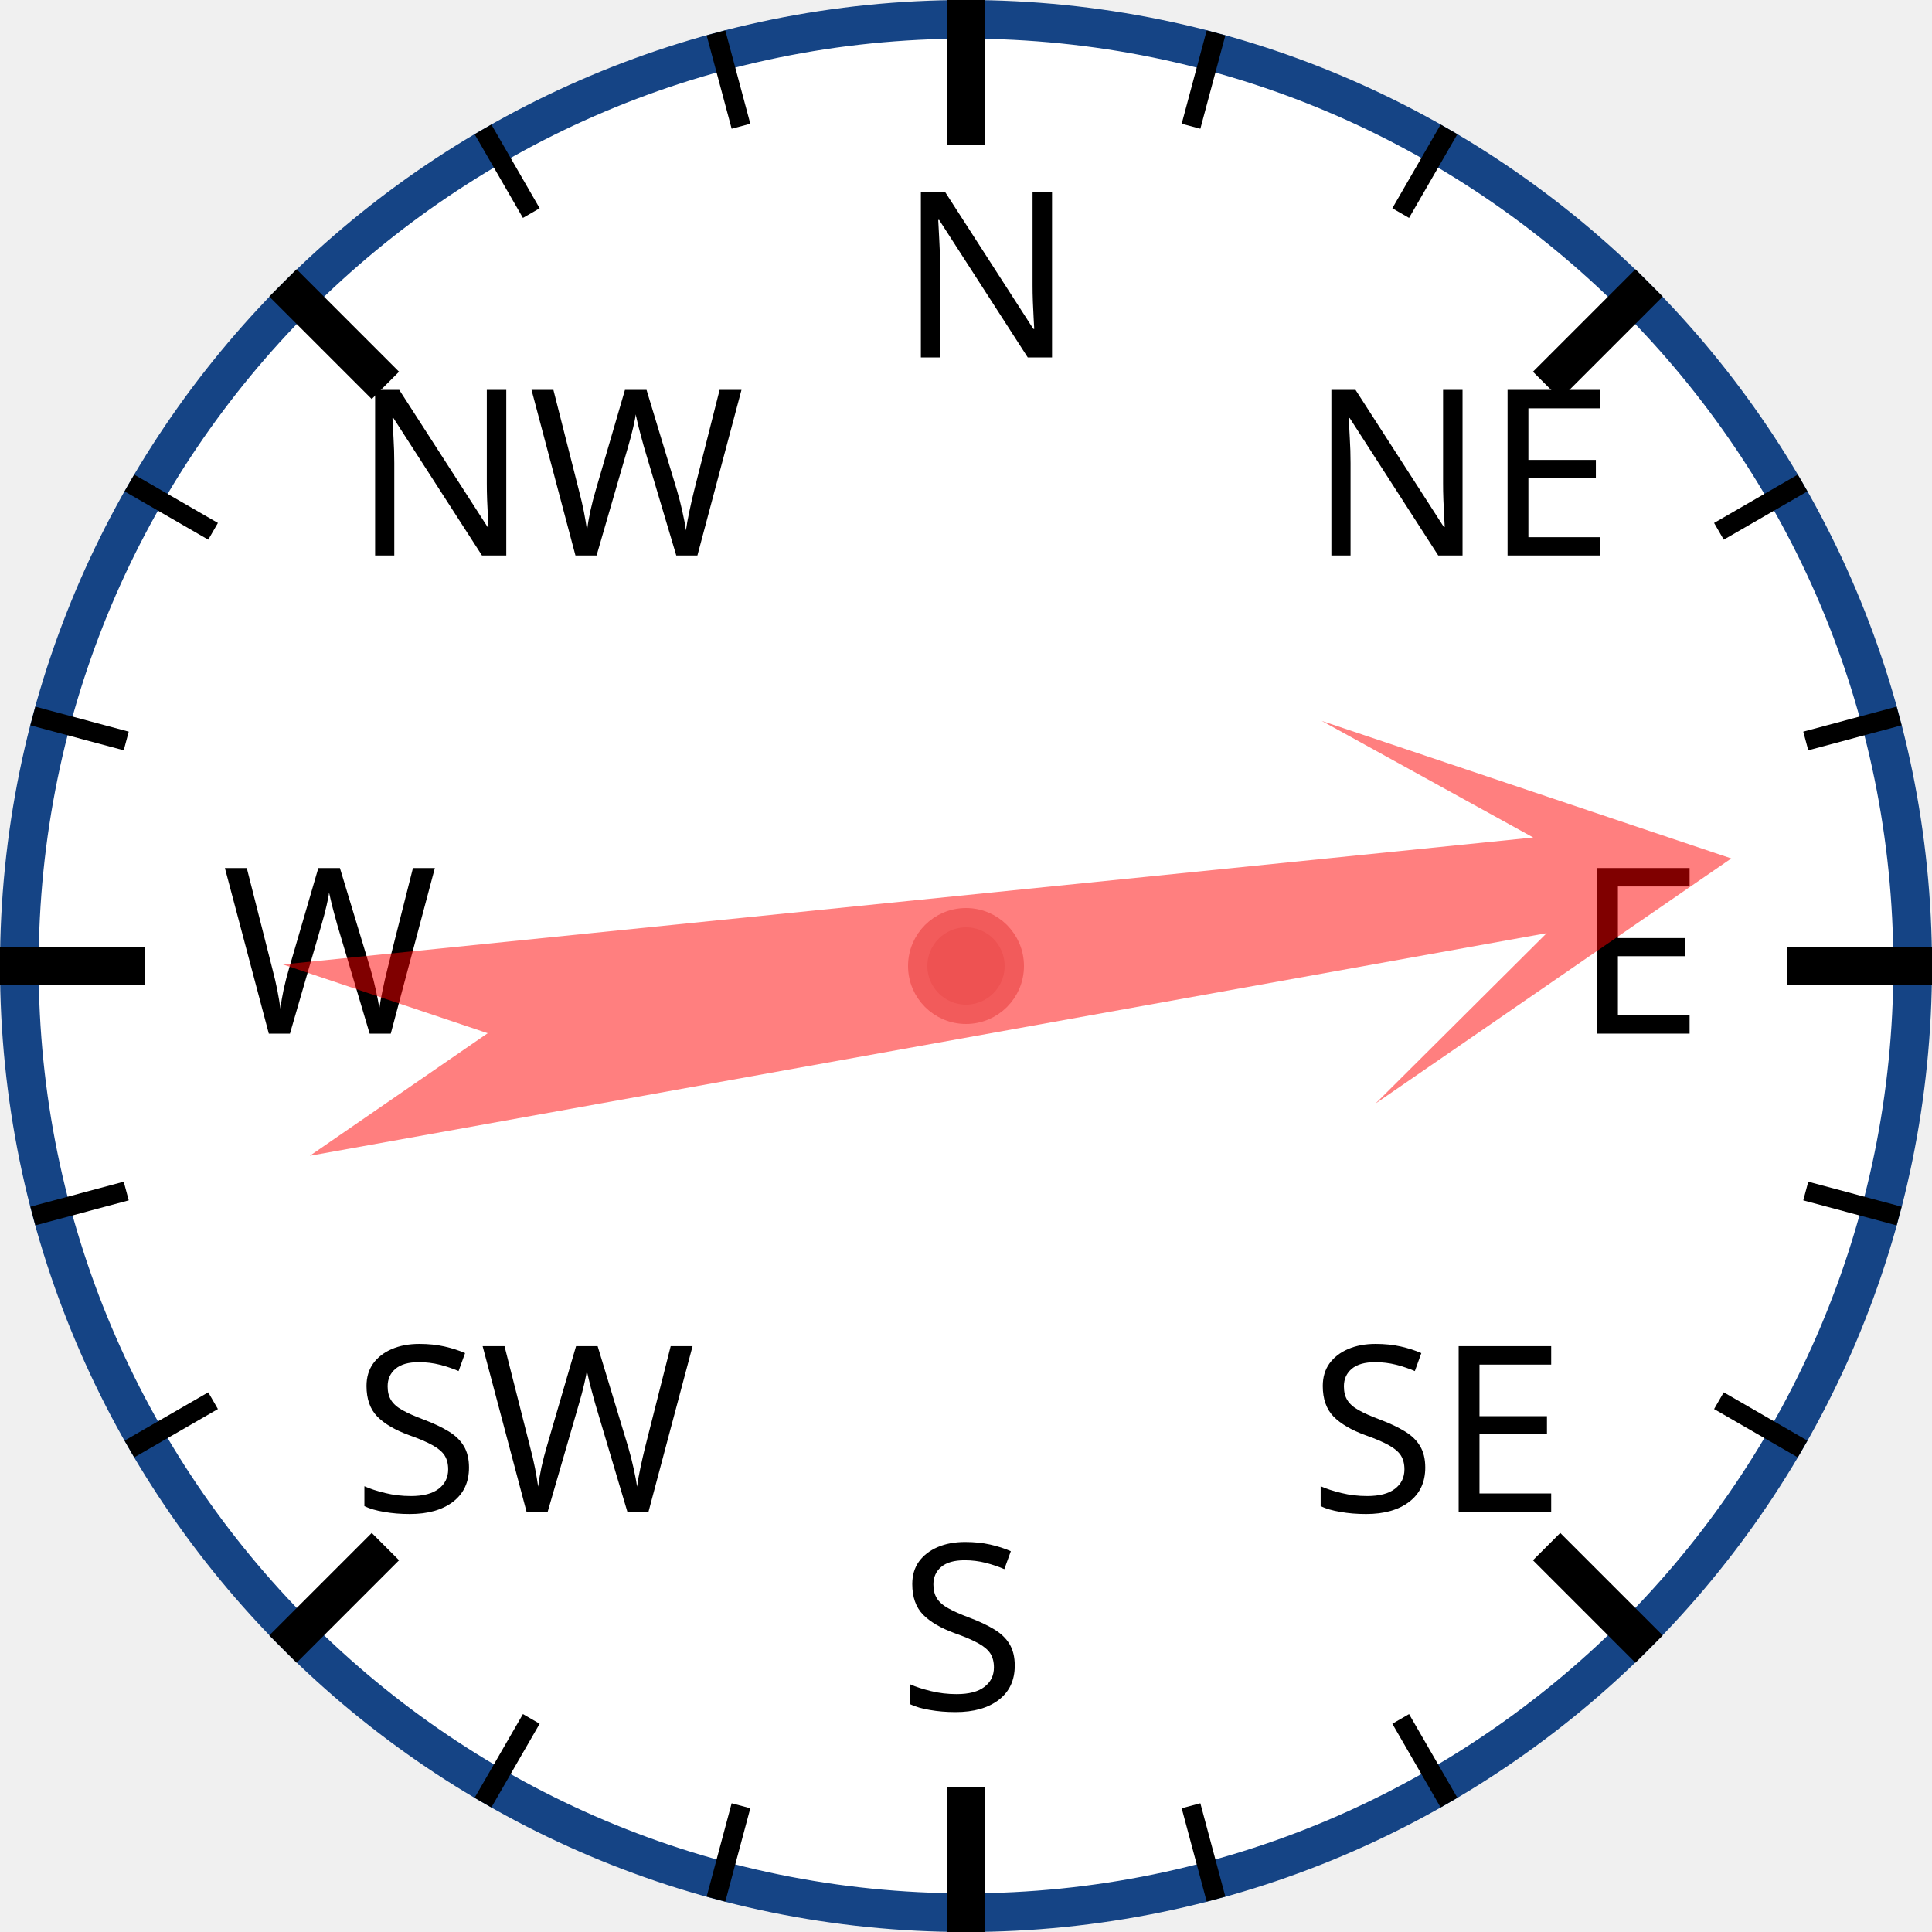
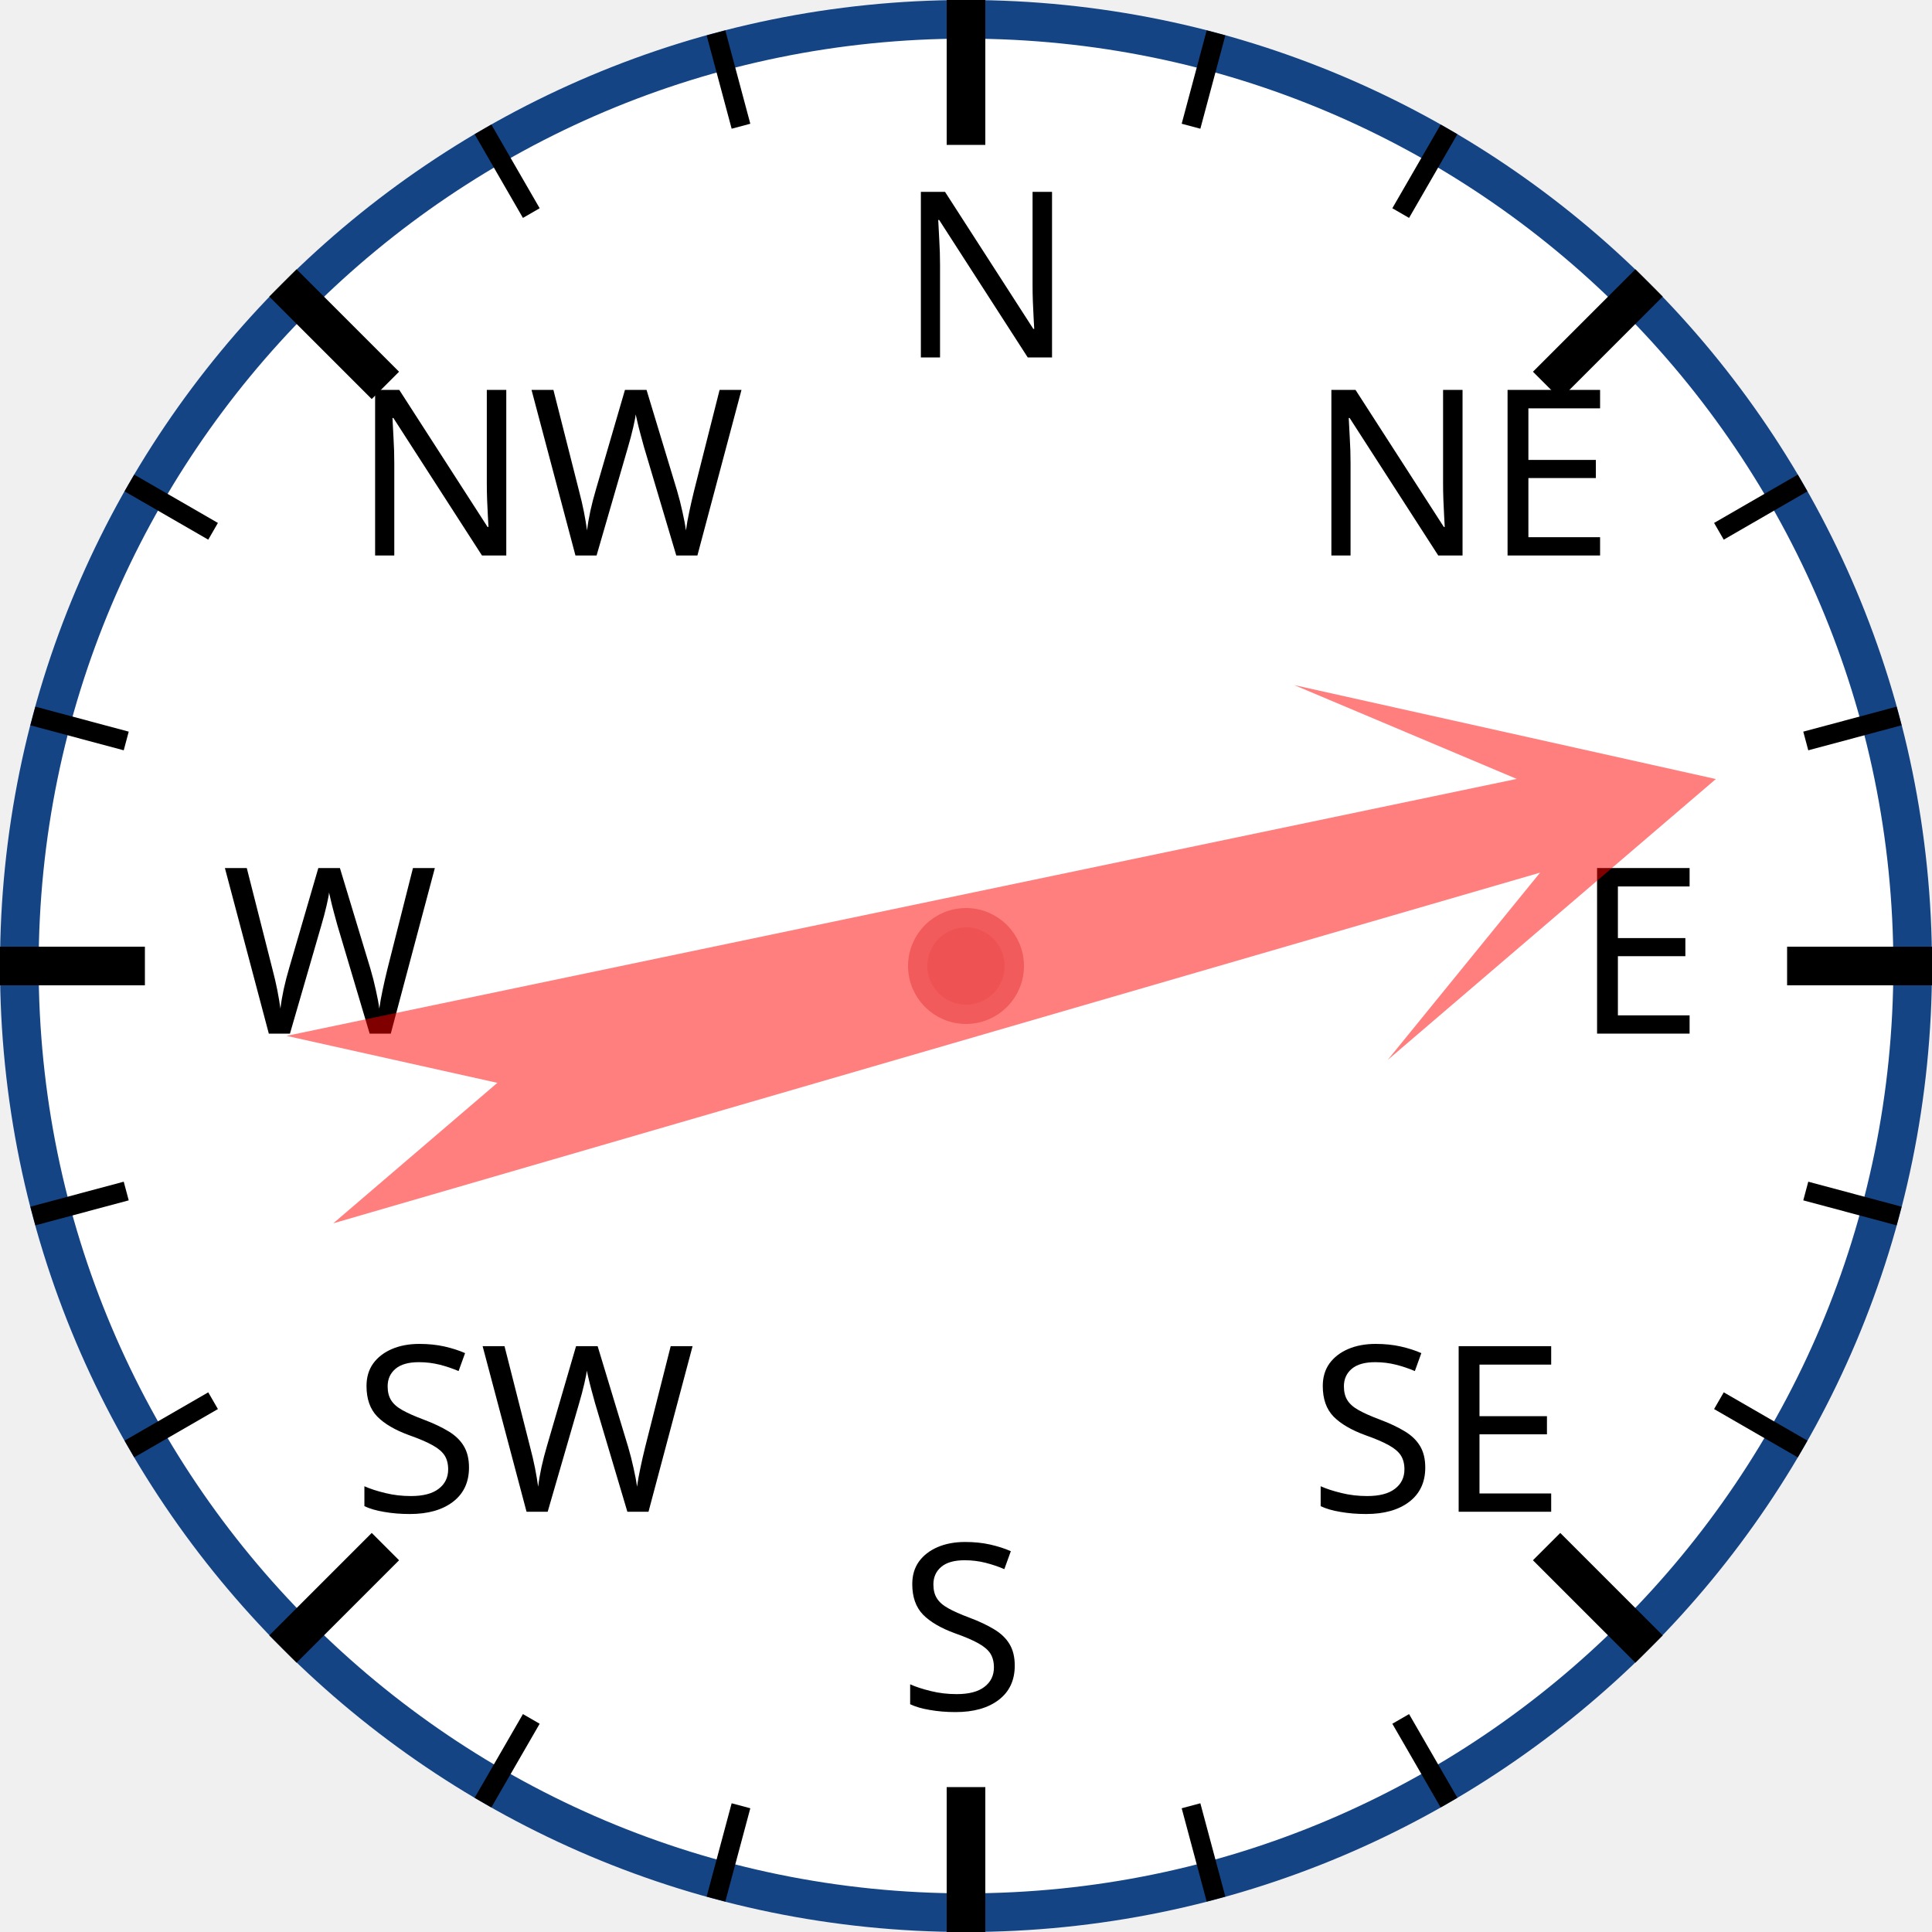
<svg xmlns="http://www.w3.org/2000/svg" width="120px" height="120px" viewBox="0 0 200 200">
  <circle cx="100" cy="100" r="98" style="fill: white; stroke: #154485; stroke-width: 4;" />
  <text x="93.0" y="37.0" style="font-family: sans-serif; font-size: 18pt;">N</text>
  <line x1="100.0" y1="0.0" x2="100.0" y2="15.0" style="stroke: black; stroke-width: 4;" />
  <line x1="74.118" y1="3.407" x2="76.706" y2="13.067" style="stroke: black; stroke-width: 2;" />
  <line x1="50" y1="13.397" x2="55" y2="22.058" style="stroke: black; stroke-width: 2;" />
  <text x="36.503" y="57.503" style="font-family: sans-serif; font-size: 18pt;">NW</text>
  <line x1="29.289" y1="29.289" x2="39.896" y2="39.896" style="stroke: black; stroke-width: 4;" />
  <line x1="13.397" y1="50" x2="22.058" y2="55" style="stroke: black; stroke-width: 2;" />
  <line x1="3.407" y1="74.118" x2="13.067" y2="76.706" style="stroke: black; stroke-width: 2;" />
  <text x="23.0" y="107.0" style="font-family: sans-serif; font-size: 18pt;">W</text>
  <line x1="0.0" y1="100.0" x2="15.0" y2="100.0" style="stroke: black; stroke-width: 4;" />
  <line x1="3.407" y1="125.882" x2="13.067" y2="123.294" style="stroke: black; stroke-width: 2;" />
  <line x1="13.397" y1="150" x2="22.058" y2="145" style="stroke: black; stroke-width: 2;" />
  <text x="36.503" y="156.497" style="font-family: sans-serif; font-size: 18pt;">SW</text>
  <line x1="29.289" y1="170.711" x2="39.896" y2="160.104" style="stroke: black; stroke-width: 4;" />
  <line x1="50" y1="186.603" x2="55" y2="177.942" style="stroke: black; stroke-width: 2;" />
  <line x1="74.118" y1="196.593" x2="76.706" y2="186.933" style="stroke: black; stroke-width: 2;" />
  <text x="93" y="177.0" style="font-family: sans-serif; font-size: 18pt;">S</text>
  <line x1="100" y1="200.0" x2="100" y2="185.0" style="stroke: black; stroke-width: 4;" />
  <line x1="125.882" y1="196.593" x2="123.294" y2="186.933" style="stroke: black; stroke-width: 2;" />
  <line x1="150.0" y1="186.603" x2="145.0" y2="177.942" style="stroke: black; stroke-width: 2;" />
  <text x="135.497" y="156.497" style="font-family: sans-serif; font-size: 18pt;">SE</text>
  <line x1="170.711" y1="170.711" x2="160.104" y2="160.104" style="stroke: black; stroke-width: 4;" />
  <line x1="186.603" y1="150" x2="177.942" y2="145" style="stroke: black; stroke-width: 2;" />
  <line x1="196.593" y1="125.882" x2="186.933" y2="123.294" style="stroke: black; stroke-width: 2;" />
  <text x="163.0" y="107" style="font-family: sans-serif; font-size: 18pt;">E</text>
  <line x1="200.0" y1="100" x2="185.0" y2="100" style="stroke: black; stroke-width: 4;" />
  <line x1="196.593" y1="74.118" x2="186.933" y2="76.706" style="stroke: black; stroke-width: 2;" />
  <line x1="186.603" y1="50" x2="177.942" y2="55" style="stroke: black; stroke-width: 2;" />
  <text x="135.497" y="57.503" style="font-family: sans-serif; font-size: 18pt;">NE</text>
  <line x1="170.711" y1="29.289" x2="160.104" y2="39.896" style="stroke: black; stroke-width: 4;" />
  <line x1="150" y1="13.397" x2="145" y2="22.058" style="stroke: black; stroke-width: 2;" />
  <line x1="125.882" y1="3.407" x2="123.294" y2="13.067" style="stroke: black; stroke-width: 2;" />
-   <polygon points="100 20 120 60 105 40 110 170 100 150 90 170 95 40 80 60" style="fill: red; fill-opacity: 0.5;" transform="rotate(82,100,100)" />
+   <polygon points="100 20 120 60 105 40 110 170 100 150 90 170 95 40 80 60" style="fill: red; fill-opacity: 0.5;" transform="rotate(76,100,100)" />
  <circle cx="100" cy="100" r="5" style="fill: #EE5252; stroke: #F25B5B; stroke-width: 2;" />
</svg>
